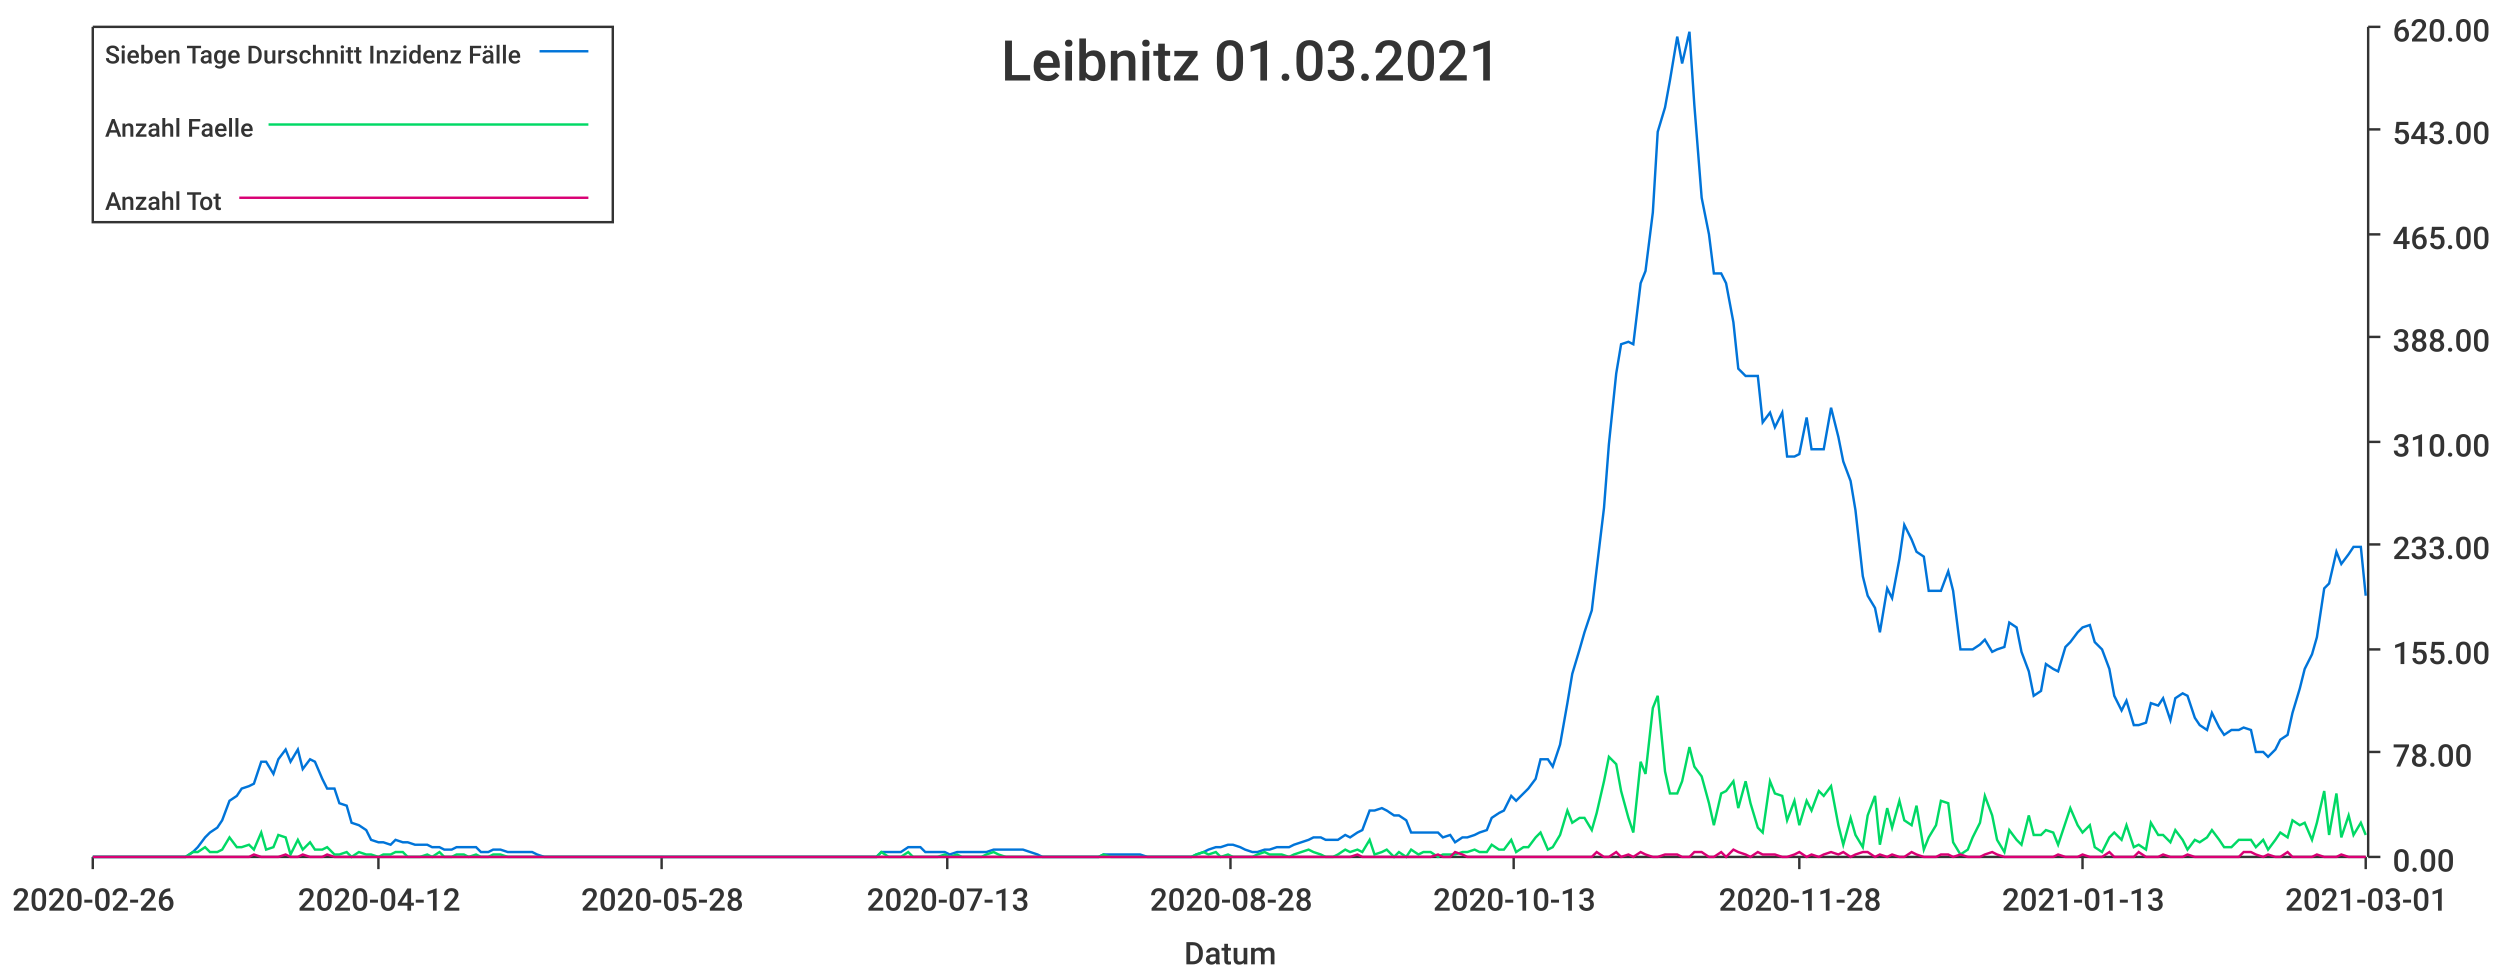
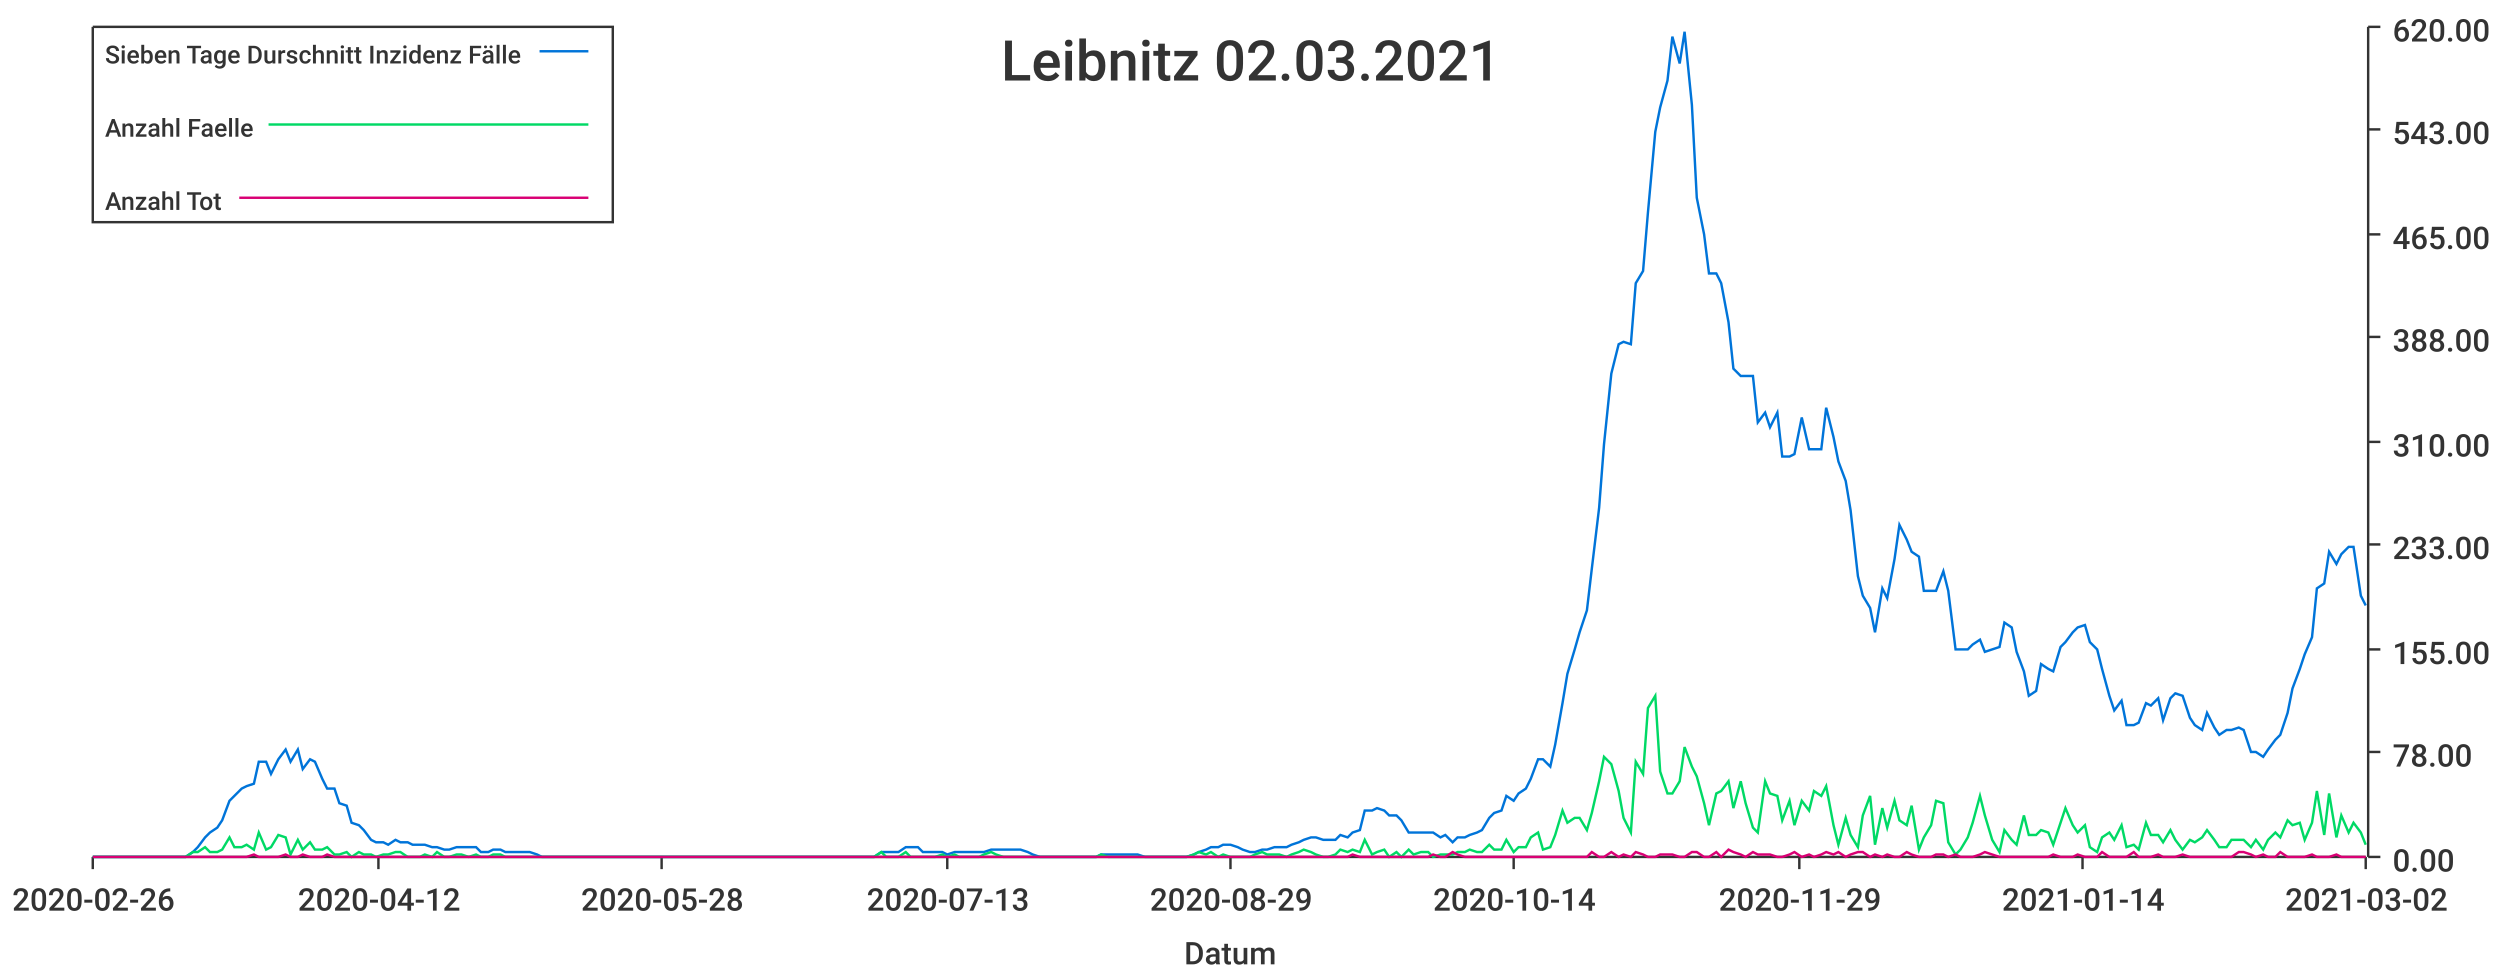
<svg xmlns="http://www.w3.org/2000/svg" width="1024" height="400">\n<path d="M 0 0 L 1024 0 L 1024 400 L 0 400 L 0 0" style="stroke-width:0;stroke:rgba(255,255,255,1.0);fill:rgba(255,255,255,1.0)" />
  <path d="M 38 11 L 969 11 L 969 351 L 38 351 L 38 11" style="stroke-width:0;stroke:rgba(255,255,255,1.0);fill:rgba(255,255,255,1.0)" />
  <path d="M 38 351 L 969 351" style="stroke-width:1;stroke:rgba(51,51,51,1.0);fill:none" />
  <path d="M 38 351 L 38 356" style="stroke-width:1;stroke:rgba(51,51,51,1.0);fill:none" />
  <text x="5" y="373" style="stroke-width:0;stroke:none;fill:rgba(51,51,51,1.0);font-size:12.8px;font-family:'Roboto Medium',sans-serif">2020-02-26</text>
  <path d="M 155 351 L 155 356" style="stroke-width:1;stroke:rgba(51,51,51,1.0);fill:none" />
  <text x="122" y="373" style="stroke-width:0;stroke:none;fill:rgba(51,51,51,1.0);font-size:12.8px;font-family:'Roboto Medium',sans-serif">2020-04-12</text>
  <path d="M 271 351 L 271 356" style="stroke-width:1;stroke:rgba(51,51,51,1.0);fill:none" />
  <text x="238" y="373" style="stroke-width:0;stroke:none;fill:rgba(51,51,51,1.0);font-size:12.8px;font-family:'Roboto Medium',sans-serif">2020-05-28</text>
  <path d="M 388 351 L 388 356" style="stroke-width:1;stroke:rgba(51,51,51,1.0);fill:none" />
  <text x="355" y="373" style="stroke-width:0;stroke:none;fill:rgba(51,51,51,1.0);font-size:12.8px;font-family:'Roboto Medium',sans-serif">2020-07-13</text>
  <path d="M 504 351 L 504 356" style="stroke-width:1;stroke:rgba(51,51,51,1.0);fill:none" />
-   <text x="471" y="373" style="stroke-width:0;stroke:none;fill:rgba(51,51,51,1.0);font-size:12.8px;font-family:'Roboto Medium',sans-serif">2020-08-28</text>
+   <text x="471" y="373" style="stroke-width:0;stroke:none;fill:rgba(51,51,51,1.0);font-size:12.8px;font-family:'Roboto Medium',sans-serif">2020-08-29</text>
  <path d="M 620 351 L 620 356" style="stroke-width:1;stroke:rgba(51,51,51,1.0);fill:none" />
-   <text x="587" y="373" style="stroke-width:0;stroke:none;fill:rgba(51,51,51,1.0);font-size:12.8px;font-family:'Roboto Medium',sans-serif">2020-10-13</text>
+   <text x="587" y="373" style="stroke-width:0;stroke:none;fill:rgba(51,51,51,1.0);font-size:12.8px;font-family:'Roboto Medium',sans-serif">2020-10-14</text>
  <path d="M 737 351 L 737 356" style="stroke-width:1;stroke:rgba(51,51,51,1.0);fill:none" />
-   <text x="704" y="373" style="stroke-width:0;stroke:none;fill:rgba(51,51,51,1.0);font-size:12.8px;font-family:'Roboto Medium',sans-serif">2020-11-28</text>
+   <text x="704" y="373" style="stroke-width:0;stroke:none;fill:rgba(51,51,51,1.0);font-size:12.8px;font-family:'Roboto Medium',sans-serif">2020-11-29</text>
  <path d="M 853 351 L 853 356" style="stroke-width:1;stroke:rgba(51,51,51,1.0);fill:none" />
-   <text x="820" y="373" style="stroke-width:0;stroke:none;fill:rgba(51,51,51,1.0);font-size:12.8px;font-family:'Roboto Medium',sans-serif">2021-01-13</text>
+   <text x="820" y="373" style="stroke-width:0;stroke:none;fill:rgba(51,51,51,1.0);font-size:12.8px;font-family:'Roboto Medium',sans-serif">2021-01-14</text>
  <path d="M 969 351 L 969 356" style="stroke-width:1;stroke:rgba(51,51,51,1.0);fill:none" />
-   <text x="936" y="373" style="stroke-width:0;stroke:none;fill:rgba(51,51,51,1.0);font-size:12.8px;font-family:'Roboto Medium',sans-serif">2021-03-01</text>
+   <text x="936" y="373" style="stroke-width:0;stroke:none;fill:rgba(51,51,51,1.0);font-size:12.8px;font-family:'Roboto Medium',sans-serif">2021-03-02</text>
  <text x="485" y="395" style="stroke-width:0;stroke:none;fill:rgba(51,51,51,1.0);font-size:12.8px;font-family:'Roboto Medium',sans-serif">Datum</text>
  <path d="M 970 351 L 970 11" style="stroke-width:1;stroke:rgba(51,51,51,1.0);fill:none" />
  <path d="M 970 351 L 975 351" style="stroke-width:1;stroke:rgba(51,51,51,1.0);fill:none" />
  <text x="980" y="357" style="stroke-width:0;stroke:none;fill:rgba(51,51,51,1.0);font-size:12.8px;font-family:'Roboto Medium',sans-serif">0.00</text>
  <path d="M 970 308 L 975 308" style="stroke-width:1;stroke:rgba(51,51,51,1.0);fill:none" />
  <text x="980" y="314" style="stroke-width:0;stroke:none;fill:rgba(51,51,51,1.0);font-size:12.8px;font-family:'Roboto Medium',sans-serif">78.00</text>
  <path d="M 970 266 L 975 266" style="stroke-width:1;stroke:rgba(51,51,51,1.0);fill:none" />
  <text x="980" y="272" style="stroke-width:0;stroke:none;fill:rgba(51,51,51,1.0);font-size:12.8px;font-family:'Roboto Medium',sans-serif">155.00</text>
  <path d="M 970 223 L 975 223" style="stroke-width:1;stroke:rgba(51,51,51,1.0);fill:none" />
  <text x="980" y="229" style="stroke-width:0;stroke:none;fill:rgba(51,51,51,1.0);font-size:12.8px;font-family:'Roboto Medium',sans-serif">233.00</text>
  <path d="M 970 181 L 975 181" style="stroke-width:1;stroke:rgba(51,51,51,1.0);fill:none" />
  <text x="980" y="187" style="stroke-width:0;stroke:none;fill:rgba(51,51,51,1.0);font-size:12.8px;font-family:'Roboto Medium',sans-serif">310.00</text>
  <path d="M 970 138 L 975 138" style="stroke-width:1;stroke:rgba(51,51,51,1.0);fill:none" />
  <text x="980" y="144" style="stroke-width:0;stroke:none;fill:rgba(51,51,51,1.0);font-size:12.8px;font-family:'Roboto Medium',sans-serif">388.00</text>
  <path d="M 970 96 L 975 96" style="stroke-width:1;stroke:rgba(51,51,51,1.0);fill:none" />
  <text x="980" y="102" style="stroke-width:0;stroke:none;fill:rgba(51,51,51,1.0);font-size:12.8px;font-family:'Roboto Medium',sans-serif">465.00</text>
  <path d="M 970 53 L 975 53" style="stroke-width:1;stroke:rgba(51,51,51,1.0);fill:none" />
  <text x="980" y="59" style="stroke-width:0;stroke:none;fill:rgba(51,51,51,1.0);font-size:12.8px;font-family:'Roboto Medium',sans-serif">543.00</text>
  <path d="M 970 11 L 975 11" style="stroke-width:1;stroke:rgba(51,51,51,1.0);fill:none" />
  <text x="980" y="17" style="stroke-width:0;stroke:none;fill:rgba(51,51,51,1.0);font-size:12.8px;font-family:'Roboto Medium',sans-serif">620.00</text>
-   <path d="M 38 351 L 41 351 L 44 351 L 46 351 L 49 351 L 51 351 L 54 351 L 56 351 L 59 351 L 61 351 L 64 351 L 66 351 L 69 351 L 71 351 L 74 351 L 76 351 L 79 349 L 81 347 L 84 343 L 86 341 L 89 339 L 91 336 L 94 328 L 97 326 L 99 323 L 102 322 L 104 321 L 107 312 L 109 312 L 112 317 L 114 311 L 117 307 L 119 312 L 122 307 L 124 315 L 127 311 L 129 312 L 132 319 L 134 323 L 137 323 L 139 329 L 142 330 L 144 337 L 147 338 L 150 340 L 152 344 L 155 345 L 157 345 L 160 346 L 162 344 L 165 345 L 167 345 L 170 346 L 172 346 L 175 346 L 177 347 L 180 347 L 182 348 L 185 348 L 187 347 L 190 347 L 192 347 L 195 347 L 197 349 L 200 349 L 202 348 L 205 348 L 208 349 L 210 349 L 213 349 L 215 349 L 218 349 L 220 350 L 223 351 L 225 351 L 228 351 L 230 351 L 233 351 L 235 351 L 238 351 L 240 351 L 243 351 L 245 351 L 248 351 L 250 351 L 253 351 L 255 351 L 258 351 L 261 351 L 263 351 L 266 351 L 268 351 L 271 351 L 273 351 L 276 351 L 278 351 L 281 351 L 283 351 L 286 351 L 288 351 L 291 351 L 293 351 L 296 351 L 298 351 L 301 351 L 303 351 L 306 351 L 308 351 L 311 351 L 314 351 L 316 351 L 319 351 L 321 351 L 324 351 L 326 351 L 329 351 L 331 351 L 334 351 L 336 351 L 339 351 L 341 351 L 344 351 L 346 351 L 349 351 L 351 351 L 354 351 L 356 351 L 359 351 L 361 349 L 364 349 L 366 349 L 369 349 L 372 347 L 374 347 L 377 347 L 379 349 L 382 349 L 384 349 L 387 349 L 389 350 L 392 349 L 394 349 L 397 349 L 399 349 L 402 349 L 404 349 L 407 348 L 409 348 L 412 348 L 414 348 L 417 348 L 419 348 L 422 349 L 425 350 L 427 351 L 430 351 L 432 351 L 435 351 L 437 351 L 440 351 L 442 351 L 445 351 L 447 351 L 450 351 L 452 350 L 455 350 L 457 350 L 460 350 L 462 350 L 465 350 L 467 350 L 470 351 L 472 351 L 475 351 L 478 351 L 480 351 L 483 351 L 485 351 L 488 351 L 490 350 L 493 349 L 495 348 L 498 347 L 500 347 L 503 346 L 505 346 L 508 347 L 510 348 L 513 349 L 515 349 L 518 348 L 520 348 L 523 347 L 525 347 L 528 347 L 530 346 L 533 345 L 536 344 L 538 343 L 541 343 L 543 344 L 546 344 L 548 344 L 551 342 L 553 343 L 556 341 L 558 340 L 561 332 L 563 332 L 566 331 L 568 332 L 571 334 L 573 334 L 576 336 L 578 341 L 581 341 L 583 341 L 586 341 L 589 341 L 591 343 L 594 342 L 596 345 L 599 343 L 601 343 L 604 342 L 606 341 L 609 340 L 611 335 L 614 333 L 616 332 L 619 326 L 621 328 L 624 325 L 626 323 L 629 319 L 631 311 L 634 311 L 636 314 L 639 305 L 642 288 L 644 276 L 647 266 L 649 259 L 652 250 L 654 233 L 657 208 L 659 182 L 662 153 L 664 141 L 667 140 L 669 141 L 672 116 L 674 111 L 677 87 L 679 54 L 682 44 L 684 33 L 687 15 L 689 26 L 692 13 L 694 43 L 697 81 L 700 96 L 702 112 L 705 112 L 707 116 L 710 132 L 712 151 L 715 154 L 717 154 L 720 154 L 722 173 L 725 169 L 727 175 L 730 169 L 732 187 L 735 187 L 737 186 L 740 171 L 742 184 L 745 184 L 747 184 L 750 167 L 753 179 L 755 189 L 758 197 L 760 209 L 763 236 L 765 244 L 768 249 L 770 259 L 773 241 L 775 245 L 778 229 L 780 215 L 783 221 L 785 226 L 788 228 L 790 242 L 793 242 L 795 242 L 798 234 L 800 242 L 803 266 L 806 266 L 808 266 L 811 264 L 813 262 L 816 267 L 818 266 L 821 265 L 823 255 L 826 257 L 828 267 L 831 275 L 833 285 L 836 283 L 838 272 L 841 274 L 843 275 L 846 265 L 848 263 L 851 259 L 853 257 L 856 256 L 858 263 L 861 266 L 864 274 L 866 285 L 869 291 L 871 287 L 874 297 L 876 297 L 879 296 L 881 288 L 884 289 L 886 286 L 889 295 L 891 286 L 894 284 L 896 285 L 899 294 L 901 297 L 904 299 L 906 292 L 909 298 L 911 301 L 914 299 L 917 299 L 919 298 L 922 299 L 924 308 L 927 308 L 929 310 L 932 307 L 934 303 L 937 301 L 939 292 L 942 282 L 944 274 L 947 268 L 949 261 L 952 241 L 954 239 L 957 226 L 959 231 L 962 227 L 964 224 L 967 224 L 969 244" style="stroke-width:1;stroke:rgba(0,116,217,1.0);fill:none" />
-   <path d="M 38 351 L 41 351 L 44 351 L 46 351 L 49 351 L 51 351 L 54 351 L 56 351 L 59 351 L 61 351 L 64 351 L 66 351 L 69 351 L 71 351 L 74 351 L 76 351 L 79 349 L 81 349 L 84 347 L 86 349 L 89 349 L 91 348 L 94 343 L 97 347 L 99 347 L 102 346 L 104 348 L 107 341 L 109 348 L 112 347 L 114 342 L 117 343 L 119 350 L 122 344 L 124 348 L 127 345 L 129 348 L 132 348 L 134 347 L 137 350 L 139 350 L 142 349 L 144 351 L 147 349 L 150 350 L 152 350 L 155 351 L 157 350 L 160 350 L 162 349 L 165 349 L 167 351 L 170 351 L 172 351 L 175 350 L 177 351 L 180 349 L 182 351 L 185 351 L 187 350 L 190 350 L 192 351 L 195 350 L 197 351 L 200 351 L 202 350 L 205 350 L 208 351 L 210 351 L 213 351 L 215 351 L 218 351 L 220 351 L 223 351 L 225 351 L 228 351 L 230 351 L 233 351 L 235 351 L 238 351 L 240 351 L 243 351 L 245 351 L 248 351 L 250 351 L 253 351 L 255 351 L 258 351 L 261 351 L 263 351 L 266 351 L 268 351 L 271 351 L 273 351 L 276 351 L 278 351 L 281 351 L 283 351 L 286 351 L 288 351 L 291 351 L 293 351 L 296 351 L 298 351 L 301 351 L 303 351 L 306 351 L 308 351 L 311 351 L 314 351 L 316 351 L 319 351 L 321 351 L 324 351 L 326 351 L 329 351 L 331 351 L 334 351 L 336 351 L 339 351 L 341 351 L 344 351 L 346 351 L 349 351 L 351 351 L 354 351 L 356 351 L 359 351 L 361 349 L 364 351 L 366 351 L 369 351 L 372 349 L 374 351 L 377 351 L 379 351 L 382 351 L 384 351 L 387 350 L 389 351 L 392 350 L 394 351 L 397 351 L 399 351 L 402 351 L 404 350 L 407 349 L 409 350 L 412 351 L 414 351 L 417 351 L 419 351 L 422 351 L 425 351 L 427 351 L 430 351 L 432 351 L 435 351 L 437 351 L 440 351 L 442 351 L 445 351 L 447 351 L 450 351 L 452 350 L 455 351 L 457 351 L 460 351 L 462 351 L 465 351 L 467 351 L 470 351 L 472 351 L 475 351 L 478 351 L 480 351 L 483 351 L 485 351 L 488 351 L 490 350 L 493 349 L 495 350 L 498 349 L 500 351 L 503 350 L 505 351 L 508 351 L 510 351 L 513 351 L 515 350 L 518 349 L 520 350 L 523 350 L 525 350 L 528 351 L 530 350 L 533 349 L 536 348 L 538 349 L 541 350 L 543 351 L 546 351 L 548 350 L 551 348 L 553 349 L 556 348 L 558 349 L 561 344 L 563 350 L 566 349 L 568 348 L 571 351 L 573 349 L 576 351 L 578 348 L 581 350 L 583 349 L 586 349 L 589 351 L 591 350 L 594 350 L 596 350 L 599 349 L 601 349 L 604 348 L 606 349 L 609 349 L 611 346 L 614 348 L 616 348 L 619 344 L 621 349 L 624 347 L 626 347 L 629 343 L 631 341 L 634 348 L 636 347 L 639 342 L 642 332 L 644 337 L 647 335 L 649 335 L 652 340 L 654 333 L 657 320 L 659 310 L 662 313 L 664 324 L 667 335 L 669 341 L 672 312 L 674 317 L 677 290 L 679 285 L 682 316 L 684 325 L 687 325 L 689 320 L 692 306 L 694 314 L 697 318 L 700 329 L 702 338 L 705 325 L 707 324 L 710 320 L 712 331 L 715 320 L 717 329 L 720 339 L 722 341 L 725 320 L 727 325 L 730 326 L 732 336 L 735 328 L 737 338 L 740 328 L 742 332 L 745 324 L 747 326 L 750 322 L 753 338 L 755 346 L 758 335 L 760 342 L 763 347 L 765 334 L 768 326 L 770 346 L 773 331 L 775 339 L 778 328 L 780 336 L 783 338 L 785 330 L 788 348 L 790 343 L 793 338 L 795 328 L 798 329 L 800 345 L 803 350 L 806 348 L 808 343 L 811 337 L 813 326 L 816 334 L 818 344 L 821 349 L 823 340 L 826 344 L 828 346 L 831 334 L 833 342 L 836 342 L 838 340 L 841 341 L 843 346 L 846 337 L 848 331 L 851 338 L 853 341 L 856 338 L 858 347 L 861 349 L 864 343 L 866 341 L 869 344 L 871 338 L 874 347 L 876 346 L 879 348 L 881 337 L 884 342 L 886 342 L 889 345 L 891 340 L 894 344 L 896 348 L 899 344 L 901 345 L 904 343 L 906 340 L 909 344 L 911 347 L 914 347 L 917 344 L 919 344 L 922 344 L 924 347 L 927 344 L 929 348 L 932 344 L 934 341 L 937 343 L 939 336 L 942 338 L 944 337 L 947 344 L 949 337 L 952 324 L 954 342 L 957 325 L 959 343 L 962 334 L 964 342 L 967 337 L 969 342" style="stroke-width:1;stroke:rgba(0,217,101,1.0);fill:none" />
-   <path d="M 38 351 L 41 351 L 44 351 L 46 351 L 49 351 L 51 351 L 54 351 L 56 351 L 59 351 L 61 351 L 64 351 L 66 351 L 69 351 L 71 351 L 74 351 L 76 351 L 79 351 L 81 351 L 84 351 L 86 351 L 89 351 L 91 351 L 94 351 L 97 351 L 99 351 L 102 351 L 104 350 L 107 351 L 109 351 L 112 351 L 114 351 L 117 350 L 119 351 L 122 351 L 124 350 L 127 351 L 129 351 L 132 351 L 134 350 L 137 351 L 139 351 L 142 351 L 144 351 L 147 351 L 150 351 L 152 351 L 155 351 L 157 351 L 160 351 L 162 351 L 165 351 L 167 351 L 170 351 L 172 351 L 175 351 L 177 351 L 180 351 L 182 351 L 185 351 L 187 351 L 190 351 L 192 351 L 195 351 L 197 351 L 200 351 L 202 351 L 205 351 L 208 351 L 210 351 L 213 351 L 215 351 L 218 351 L 220 351 L 223 351 L 225 351 L 228 351 L 230 351 L 233 351 L 235 351 L 238 351 L 240 351 L 243 351 L 245 351 L 248 351 L 250 351 L 253 351 L 255 351 L 258 351 L 261 351 L 263 351 L 266 351 L 268 351 L 271 351 L 273 351 L 276 351 L 278 351 L 281 351 L 283 351 L 286 351 L 288 351 L 291 351 L 293 351 L 296 351 L 298 351 L 301 351 L 303 351 L 306 351 L 308 351 L 311 351 L 314 351 L 316 351 L 319 351 L 321 351 L 324 351 L 326 351 L 329 351 L 331 351 L 334 351 L 336 351 L 339 351 L 341 351 L 344 351 L 346 351 L 349 351 L 351 351 L 354 351 L 356 351 L 359 351 L 361 351 L 364 351 L 366 351 L 369 351 L 372 351 L 374 351 L 377 351 L 379 351 L 382 351 L 384 351 L 387 351 L 389 351 L 392 351 L 394 351 L 397 351 L 399 351 L 402 351 L 404 351 L 407 351 L 409 351 L 412 351 L 414 351 L 417 351 L 419 351 L 422 351 L 425 351 L 427 351 L 430 351 L 432 351 L 435 351 L 437 351 L 440 351 L 442 351 L 445 351 L 447 351 L 450 351 L 452 351 L 455 351 L 457 351 L 460 351 L 462 351 L 465 351 L 467 351 L 470 351 L 472 351 L 475 351 L 478 351 L 480 351 L 483 351 L 485 351 L 488 351 L 490 351 L 493 351 L 495 351 L 498 351 L 500 351 L 503 351 L 505 351 L 508 351 L 510 351 L 513 351 L 515 351 L 518 351 L 520 351 L 523 351 L 525 351 L 528 351 L 530 351 L 533 351 L 536 351 L 538 351 L 541 351 L 543 351 L 546 351 L 548 351 L 551 351 L 553 351 L 556 350 L 558 351 L 561 351 L 563 351 L 566 351 L 568 351 L 571 351 L 573 351 L 576 351 L 578 351 L 581 351 L 583 351 L 586 351 L 589 350 L 591 351 L 594 351 L 596 349 L 599 350 L 601 351 L 604 351 L 606 351 L 609 351 L 611 351 L 614 351 L 616 351 L 619 351 L 621 351 L 624 351 L 626 351 L 629 351 L 631 351 L 634 351 L 636 351 L 639 351 L 642 351 L 644 351 L 647 351 L 649 351 L 652 351 L 654 349 L 657 351 L 659 351 L 662 349 L 664 351 L 667 350 L 669 351 L 672 349 L 674 350 L 677 351 L 679 351 L 682 350 L 684 350 L 687 350 L 689 351 L 692 351 L 694 349 L 697 349 L 700 351 L 702 351 L 705 349 L 707 351 L 710 348 L 712 349 L 715 350 L 717 351 L 720 349 L 722 350 L 725 350 L 727 350 L 730 351 L 732 351 L 735 350 L 737 349 L 740 351 L 742 350 L 745 351 L 747 350 L 750 349 L 753 350 L 755 349 L 758 351 L 760 350 L 763 349 L 765 349 L 768 351 L 770 350 L 773 351 L 775 350 L 778 351 L 780 351 L 783 349 L 785 350 L 788 351 L 790 351 L 793 351 L 795 350 L 798 350 L 800 351 L 803 350 L 806 351 L 808 351 L 811 351 L 813 350 L 816 349 L 818 350 L 821 351 L 823 351 L 826 351 L 828 351 L 831 351 L 833 351 L 836 351 L 838 351 L 841 351 L 843 350 L 846 351 L 848 351 L 851 351 L 853 350 L 856 351 L 858 351 L 861 351 L 864 349 L 866 351 L 869 351 L 871 351 L 874 351 L 876 349 L 879 351 L 881 351 L 884 351 L 886 350 L 889 351 L 891 351 L 894 351 L 896 350 L 899 351 L 901 351 L 904 351 L 906 351 L 909 351 L 911 351 L 914 351 L 917 351 L 919 349 L 922 349 L 924 350 L 927 351 L 929 350 L 932 351 L 934 351 L 937 349 L 939 351 L 942 351 L 944 351 L 947 351 L 949 350 L 952 351 L 954 351 L 957 351 L 959 350 L 962 351 L 964 351 L 967 351 L 969 351" style="stroke-width:1;stroke:rgba(217,0,116,1.0);fill:none" />
-   <text x="410" y="33" style="stroke-width:0;stroke:none;fill:rgba(51,51,51,1.0);font-size:23.0px;font-family:'Roboto Medium',sans-serif">Leibnitz 01.03.2021</text>
+   <path d="M 38 351 L 41 351 L 44 351 L 46 351 L 49 351 L 51 351 L 54 351 L 56 351 L 59 351 L 61 351 L 64 351 L 66 351 L 69 351 L 71 351 L 74 351 L 76 351 L 79 349 L 81 347 L 84 343 L 86 341 L 89 339 L 91 336 L 94 328 L 96 326 L 99 323 L 101 322 L 104 321 L 106 312 L 109 312 L 111 317 L 114 311 L 117 307 L 119 312 L 122 307 L 124 315 L 127 311 L 129 312 L 132 319 L 134 323 L 137 323 L 139 329 L 142 330 L 144 337 L 147 338 L 149 340 L 152 344 L 154 345 L 157 345 L 159 346 L 162 344 L 164 345 L 167 345 L 169 346 L 172 346 L 174 346 L 177 347 L 179 347 L 182 348 L 184 348 L 187 347 L 189 347 L 192 347 L 195 347 L 197 349 L 200 349 L 202 348 L 205 348 L 207 349 L 210 349 L 212 349 L 215 349 L 217 349 L 220 350 L 222 351 L 225 351 L 227 351 L 230 351 L 232 351 L 235 351 L 237 351 L 240 351 L 242 351 L 245 351 L 247 351 L 250 351 L 252 351 L 255 351 L 257 351 L 260 351 L 262 351 L 265 351 L 267 351 L 270 351 L 273 351 L 275 351 L 278 351 L 280 351 L 283 351 L 285 351 L 288 351 L 290 351 L 293 351 L 295 351 L 298 351 L 300 351 L 303 351 L 305 351 L 308 351 L 310 351 L 313 351 L 315 351 L 318 351 L 320 351 L 323 351 L 325 351 L 328 351 L 330 351 L 333 351 L 335 351 L 338 351 L 340 351 L 343 351 L 345 351 L 348 351 L 351 351 L 353 351 L 356 351 L 358 351 L 361 349 L 363 349 L 366 349 L 368 349 L 371 347 L 373 347 L 376 347 L 378 349 L 381 349 L 383 349 L 386 349 L 388 350 L 391 349 L 393 349 L 396 349 L 398 349 L 401 349 L 403 349 L 406 348 L 408 348 L 411 348 L 413 348 L 416 348 L 418 348 L 421 349 L 423 350 L 426 351 L 429 351 L 431 351 L 434 351 L 436 351 L 439 351 L 441 351 L 444 351 L 446 351 L 449 351 L 451 350 L 454 350 L 456 350 L 459 350 L 461 350 L 464 350 L 466 350 L 469 351 L 471 351 L 474 351 L 476 351 L 479 351 L 481 351 L 484 351 L 486 351 L 489 350 L 491 349 L 494 348 L 496 347 L 499 347 L 501 346 L 504 346 L 507 347 L 509 348 L 512 349 L 514 349 L 517 348 L 519 348 L 522 347 L 524 347 L 527 347 L 529 346 L 532 345 L 534 344 L 537 343 L 539 343 L 542 344 L 544 344 L 547 344 L 549 342 L 552 343 L 554 341 L 557 340 L 559 332 L 562 332 L 564 331 L 567 332 L 569 334 L 572 334 L 574 336 L 577 341 L 579 341 L 582 341 L 585 341 L 587 341 L 590 343 L 592 342 L 595 345 L 597 343 L 600 343 L 602 342 L 605 341 L 607 340 L 610 335 L 612 333 L 615 332 L 617 326 L 620 328 L 622 325 L 625 323 L 627 319 L 630 311 L 632 311 L 635 314 L 637 305 L 640 288 L 642 276 L 645 266 L 647 259 L 650 250 L 652 233 L 655 208 L 657 182 L 660 153 L 663 141 L 665 140 L 668 141 L 670 116 L 673 111 L 675 87 L 678 54 L 680 44 L 683 33 L 685 15 L 688 26 L 690 13 L 693 43 L 695 81 L 698 96 L 700 112 L 703 112 L 705 116 L 708 132 L 710 151 L 713 154 L 715 154 L 718 154 L 720 173 L 723 169 L 725 175 L 728 169 L 730 187 L 733 187 L 735 186 L 738 171 L 741 184 L 743 184 L 746 184 L 748 167 L 751 179 L 753 189 L 756 197 L 758 209 L 761 236 L 763 244 L 766 249 L 768 259 L 771 241 L 773 245 L 776 229 L 778 215 L 781 221 L 783 226 L 786 228 L 788 242 L 791 242 L 793 242 L 796 234 L 798 242 L 801 266 L 803 266 L 806 266 L 808 264 L 811 262 L 813 267 L 816 266 L 819 265 L 821 255 L 824 257 L 826 267 L 829 275 L 831 285 L 834 283 L 836 272 L 839 274 L 841 275 L 844 265 L 846 263 L 849 259 L 851 257 L 854 256 L 856 263 L 859 266 L 861 274 L 864 285 L 866 291 L 869 287 L 871 297 L 874 297 L 876 296 L 879 288 L 881 289 L 884 286 L 886 295 L 889 286 L 891 284 L 894 285 L 897 294 L 899 297 L 902 299 L 904 292 L 907 298 L 909 301 L 912 299 L 914 299 L 917 298 L 919 299 L 922 308 L 924 308 L 927 310 L 929 307 L 932 303 L 934 301 L 937 292 L 939 282 L 942 274 L 944 268 L 947 261 L 949 241 L 952 239 L 954 226 L 957 231 L 959 227 L 962 224 L 964 224 L 967 244 L 969 248" style="stroke-width:1;stroke:rgba(0,116,217,1.0);fill:none" />
+   <path d="M 38 351 L 41 351 L 44 351 L 46 351 L 49 351 L 51 351 L 54 351 L 56 351 L 59 351 L 61 351 L 64 351 L 66 351 L 69 351 L 71 351 L 74 351 L 76 351 L 79 349 L 81 349 L 84 347 L 86 349 L 89 349 L 91 348 L 94 343 L 96 347 L 99 347 L 101 346 L 104 348 L 106 341 L 109 348 L 111 347 L 114 342 L 117 343 L 119 350 L 122 344 L 124 348 L 127 345 L 129 348 L 132 348 L 134 347 L 137 350 L 139 350 L 142 349 L 144 351 L 147 349 L 149 350 L 152 350 L 154 351 L 157 350 L 159 350 L 162 349 L 164 349 L 167 351 L 169 351 L 172 351 L 174 350 L 177 351 L 179 349 L 182 351 L 184 351 L 187 350 L 189 350 L 192 351 L 195 350 L 197 351 L 200 351 L 202 350 L 205 350 L 207 351 L 210 351 L 212 351 L 215 351 L 217 351 L 220 351 L 222 351 L 225 351 L 227 351 L 230 351 L 232 351 L 235 351 L 237 351 L 240 351 L 242 351 L 245 351 L 247 351 L 250 351 L 252 351 L 255 351 L 257 351 L 260 351 L 262 351 L 265 351 L 267 351 L 270 351 L 273 351 L 275 351 L 278 351 L 280 351 L 283 351 L 285 351 L 288 351 L 290 351 L 293 351 L 295 351 L 298 351 L 300 351 L 303 351 L 305 351 L 308 351 L 310 351 L 313 351 L 315 351 L 318 351 L 320 351 L 323 351 L 325 351 L 328 351 L 330 351 L 333 351 L 335 351 L 338 351 L 340 351 L 343 351 L 345 351 L 348 351 L 351 351 L 353 351 L 356 351 L 358 351 L 361 349 L 363 351 L 366 351 L 368 351 L 371 349 L 373 351 L 376 351 L 378 351 L 381 351 L 383 351 L 386 350 L 388 351 L 391 350 L 393 351 L 396 351 L 398 351 L 401 351 L 403 350 L 406 349 L 408 350 L 411 351 L 413 351 L 416 351 L 418 351 L 421 351 L 423 351 L 426 351 L 429 351 L 431 351 L 434 351 L 436 351 L 439 351 L 441 351 L 444 351 L 446 351 L 449 351 L 451 350 L 454 351 L 456 351 L 459 351 L 461 351 L 464 351 L 466 351 L 469 351 L 471 351 L 474 351 L 476 351 L 479 351 L 481 351 L 484 351 L 486 351 L 489 350 L 491 349 L 494 350 L 496 349 L 499 351 L 501 350 L 504 351 L 507 351 L 509 351 L 512 351 L 514 350 L 517 349 L 519 350 L 522 350 L 524 350 L 527 351 L 529 350 L 532 349 L 534 348 L 537 349 L 539 350 L 542 351 L 544 351 L 547 350 L 549 348 L 552 349 L 554 348 L 557 349 L 559 344 L 562 350 L 564 349 L 567 348 L 569 351 L 572 349 L 574 351 L 577 348 L 579 350 L 582 349 L 585 349 L 587 351 L 590 350 L 592 350 L 595 350 L 597 349 L 600 349 L 602 348 L 605 349 L 607 349 L 610 346 L 612 348 L 615 348 L 617 344 L 620 349 L 622 347 L 625 347 L 627 343 L 630 341 L 632 348 L 635 347 L 637 342 L 640 332 L 642 337 L 645 335 L 647 335 L 650 340 L 652 333 L 655 320 L 657 310 L 660 313 L 663 324 L 665 335 L 668 341 L 670 312 L 673 317 L 675 290 L 678 285 L 680 316 L 683 325 L 685 325 L 688 320 L 690 306 L 693 314 L 695 318 L 698 329 L 700 338 L 703 325 L 705 324 L 708 320 L 710 331 L 713 320 L 715 329 L 718 339 L 720 341 L 723 320 L 725 325 L 728 326 L 730 336 L 733 328 L 735 338 L 738 328 L 741 332 L 743 324 L 746 326 L 748 322 L 751 338 L 753 346 L 756 335 L 758 342 L 761 347 L 763 334 L 766 326 L 768 346 L 771 331 L 773 339 L 776 328 L 778 336 L 781 338 L 783 330 L 786 348 L 788 343 L 791 338 L 793 328 L 796 329 L 798 345 L 801 350 L 803 348 L 806 343 L 808 337 L 811 326 L 813 334 L 816 344 L 819 349 L 821 340 L 824 344 L 826 346 L 829 334 L 831 342 L 834 342 L 836 340 L 839 341 L 841 346 L 844 337 L 846 331 L 849 338 L 851 341 L 854 338 L 856 347 L 859 349 L 861 343 L 864 341 L 866 344 L 869 338 L 871 347 L 874 346 L 876 348 L 879 337 L 881 342 L 884 342 L 886 345 L 889 340 L 891 344 L 894 348 L 897 344 L 899 345 L 902 343 L 904 340 L 907 344 L 909 347 L 912 347 L 914 344 L 917 344 L 919 344 L 922 347 L 924 344 L 927 348 L 929 344 L 932 341 L 934 343 L 937 336 L 939 338 L 942 337 L 944 344 L 947 337 L 949 324 L 952 342 L 954 325 L 957 343 L 959 334 L 962 341 L 964 337 L 967 341 L 969 346" style="stroke-width:1;stroke:rgba(0,217,101,1.0);fill:none" />
+   <path d="M 38 351 L 41 351 L 44 351 L 46 351 L 49 351 L 51 351 L 54 351 L 56 351 L 59 351 L 61 351 L 64 351 L 66 351 L 69 351 L 71 351 L 74 351 L 76 351 L 79 351 L 81 351 L 84 351 L 86 351 L 89 351 L 91 351 L 94 351 L 96 351 L 99 351 L 101 351 L 104 350 L 106 351 L 109 351 L 111 351 L 114 351 L 117 350 L 119 351 L 122 351 L 124 350 L 127 351 L 129 351 L 132 351 L 134 350 L 137 351 L 139 351 L 142 351 L 144 351 L 147 351 L 149 351 L 152 351 L 154 351 L 157 351 L 159 351 L 162 351 L 164 351 L 167 351 L 169 351 L 172 351 L 174 351 L 177 351 L 179 351 L 182 351 L 184 351 L 187 351 L 189 351 L 192 351 L 195 351 L 197 351 L 200 351 L 202 351 L 205 351 L 207 351 L 210 351 L 212 351 L 215 351 L 217 351 L 220 351 L 222 351 L 225 351 L 227 351 L 230 351 L 232 351 L 235 351 L 237 351 L 240 351 L 242 351 L 245 351 L 247 351 L 250 351 L 252 351 L 255 351 L 257 351 L 260 351 L 262 351 L 265 351 L 267 351 L 270 351 L 273 351 L 275 351 L 278 351 L 280 351 L 283 351 L 285 351 L 288 351 L 290 351 L 293 351 L 295 351 L 298 351 L 300 351 L 303 351 L 305 351 L 308 351 L 310 351 L 313 351 L 315 351 L 318 351 L 320 351 L 323 351 L 325 351 L 328 351 L 330 351 L 333 351 L 335 351 L 338 351 L 340 351 L 343 351 L 345 351 L 348 351 L 351 351 L 353 351 L 356 351 L 358 351 L 361 351 L 363 351 L 366 351 L 368 351 L 371 351 L 373 351 L 376 351 L 378 351 L 381 351 L 383 351 L 386 351 L 388 351 L 391 351 L 393 351 L 396 351 L 398 351 L 401 351 L 403 351 L 406 351 L 408 351 L 411 351 L 413 351 L 416 351 L 418 351 L 421 351 L 423 351 L 426 351 L 429 351 L 431 351 L 434 351 L 436 351 L 439 351 L 441 351 L 444 351 L 446 351 L 449 351 L 451 351 L 454 351 L 456 351 L 459 351 L 461 351 L 464 351 L 466 351 L 469 351 L 471 351 L 474 351 L 476 351 L 479 351 L 481 351 L 484 351 L 486 351 L 489 351 L 491 351 L 494 351 L 496 351 L 499 351 L 501 351 L 504 351 L 507 351 L 509 351 L 512 351 L 514 351 L 517 351 L 519 351 L 522 351 L 524 351 L 527 351 L 529 351 L 532 351 L 534 351 L 537 351 L 539 351 L 542 351 L 544 351 L 547 351 L 549 351 L 552 351 L 554 350 L 557 351 L 559 351 L 562 351 L 564 351 L 567 351 L 569 351 L 572 351 L 574 351 L 577 351 L 579 351 L 582 351 L 585 351 L 587 350 L 590 351 L 592 351 L 595 349 L 597 350 L 600 351 L 602 351 L 605 351 L 607 351 L 610 351 L 612 351 L 615 351 L 617 351 L 620 351 L 622 351 L 625 351 L 627 351 L 630 351 L 632 351 L 635 351 L 637 351 L 640 351 L 642 351 L 645 351 L 647 351 L 650 351 L 652 349 L 655 351 L 657 351 L 660 349 L 663 351 L 665 350 L 668 351 L 670 349 L 673 350 L 675 351 L 678 351 L 680 350 L 683 350 L 685 350 L 688 351 L 690 351 L 693 349 L 695 349 L 698 351 L 700 351 L 703 349 L 705 351 L 708 348 L 710 349 L 713 350 L 715 351 L 718 349 L 720 350 L 723 350 L 725 350 L 728 351 L 730 351 L 733 350 L 735 349 L 738 351 L 741 350 L 743 351 L 746 350 L 748 349 L 751 350 L 753 349 L 756 351 L 758 350 L 761 349 L 763 349 L 766 351 L 768 350 L 771 351 L 773 350 L 776 351 L 778 351 L 781 349 L 783 350 L 786 351 L 788 351 L 791 351 L 793 350 L 796 350 L 798 351 L 801 350 L 803 351 L 806 351 L 808 351 L 811 350 L 813 349 L 816 350 L 819 351 L 821 351 L 824 351 L 826 351 L 829 351 L 831 351 L 834 351 L 836 351 L 839 351 L 841 350 L 844 351 L 846 351 L 849 351 L 851 350 L 854 351 L 856 351 L 859 351 L 861 349 L 864 351 L 866 351 L 869 351 L 871 351 L 874 349 L 876 351 L 879 351 L 881 351 L 884 350 L 886 351 L 889 351 L 891 351 L 894 350 L 897 351 L 899 351 L 902 351 L 904 351 L 907 351 L 909 351 L 912 351 L 914 351 L 917 349 L 919 349 L 922 350 L 924 351 L 927 350 L 929 351 L 932 351 L 934 349 L 937 351 L 939 351 L 942 351 L 944 351 L 947 350 L 949 351 L 952 351 L 954 351 L 957 350 L 959 351 L 962 351 L 964 351 L 967 351 L 969 351" style="stroke-width:1;stroke:rgba(217,0,116,1.0);fill:none" />
+   <text x="410" y="33" style="stroke-width:0;stroke:none;fill:rgba(51,51,51,1.0);font-size:23.0px;font-family:'Roboto Medium',sans-serif">Leibnitz 02.03.2021</text>
  <path d="M 38 11 L 251 11 L 251 91 L 38 91 L 38 11" style="stroke-width:1;stroke:rgba(51,51,51,1.0);fill:rgba(255,255,255,1.0)" />
  <text x="43" y="26" style="stroke-width:0;stroke:none;fill:rgba(51,51,51,1.0);font-size:10.2px;font-family:'Roboto Medium',sans-serif">Sieben Tage Durschnitt Inzidenz Fälle</text>
  <path d="M 221 21 L 241 21" style="stroke-width:1;stroke:rgba(0,116,217,1.0);fill:none" />
  <text x="43" y="56" style="stroke-width:0;stroke:none;fill:rgba(51,51,51,1.0);font-size:10.2px;font-family:'Roboto Medium',sans-serif">Anzahl Faelle</text>
  <path d="M 110 51 L 241 51" style="stroke-width:1;stroke:rgba(0,217,101,1.0);fill:none" />
  <text x="43" y="86" style="stroke-width:0;stroke:none;fill:rgba(51,51,51,1.0);font-size:10.2px;font-family:'Roboto Medium',sans-serif">Anzahl Tot</text>
  <path d="M 98 81 L 241 81" style="stroke-width:1;stroke:rgba(217,0,116,1.0);fill:none" />
</svg>
